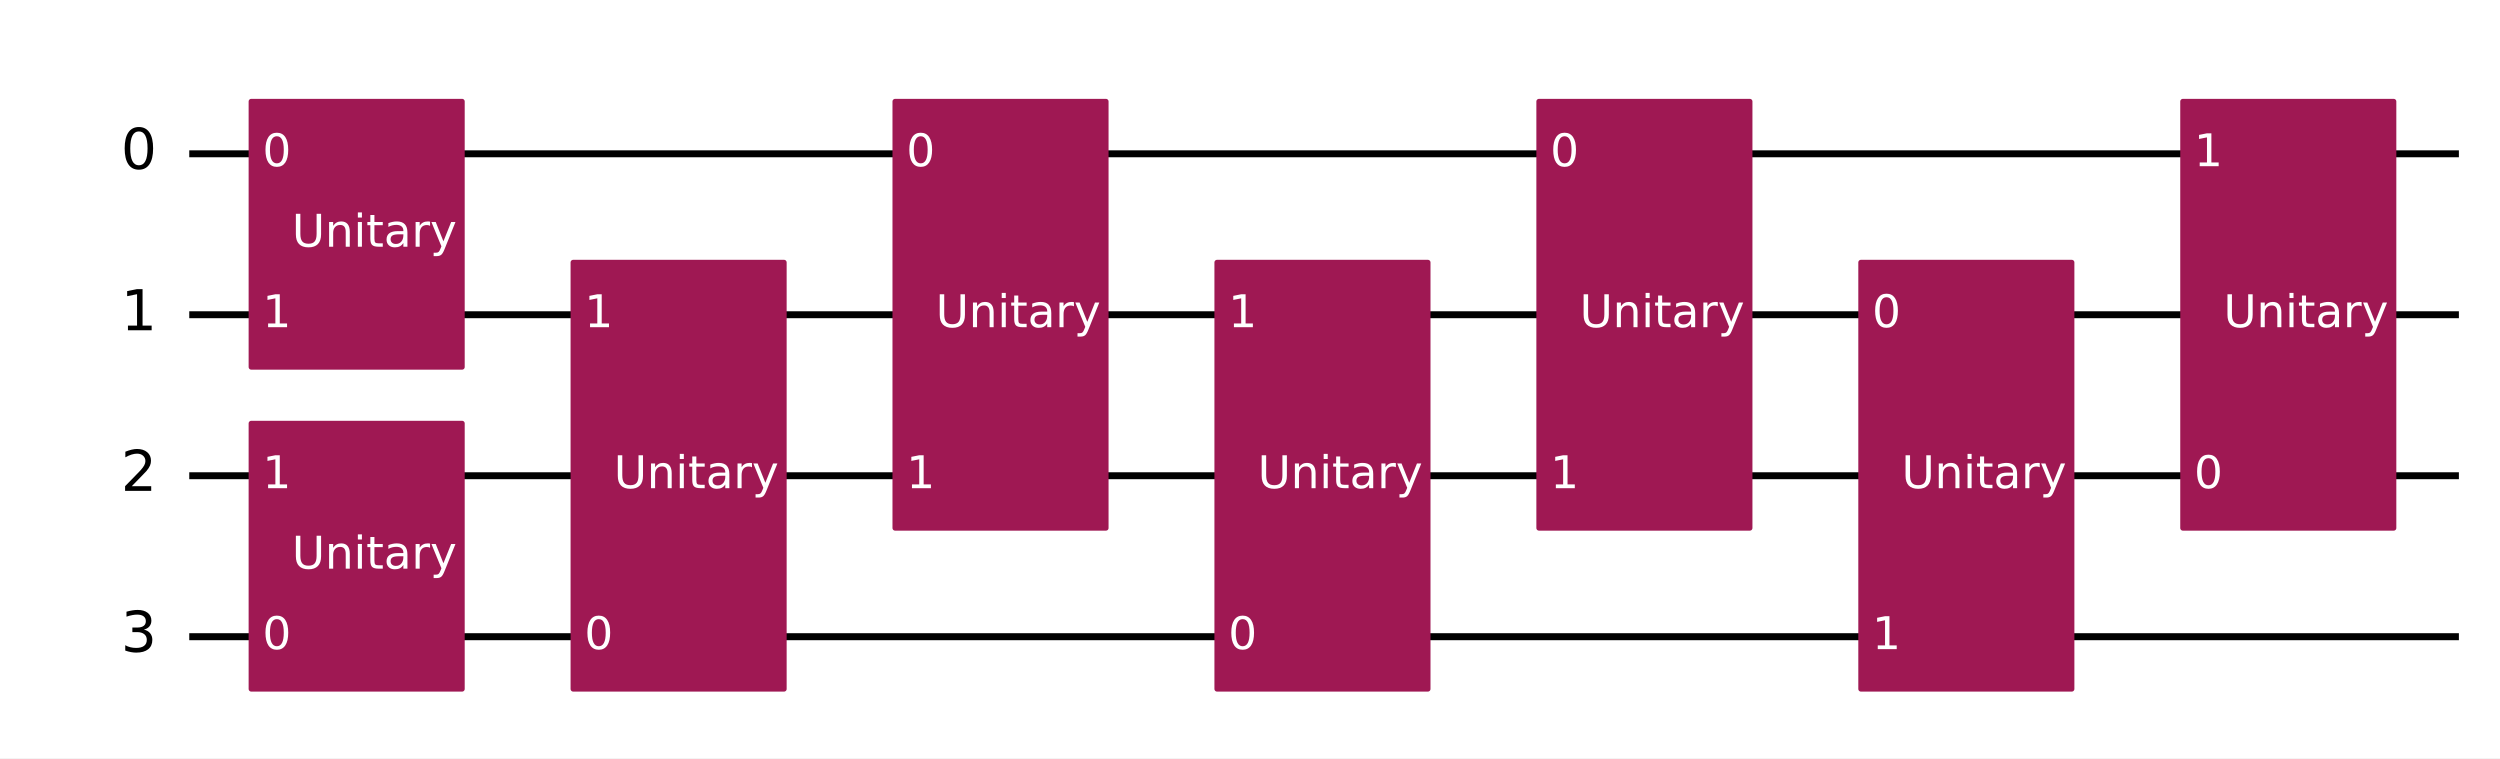
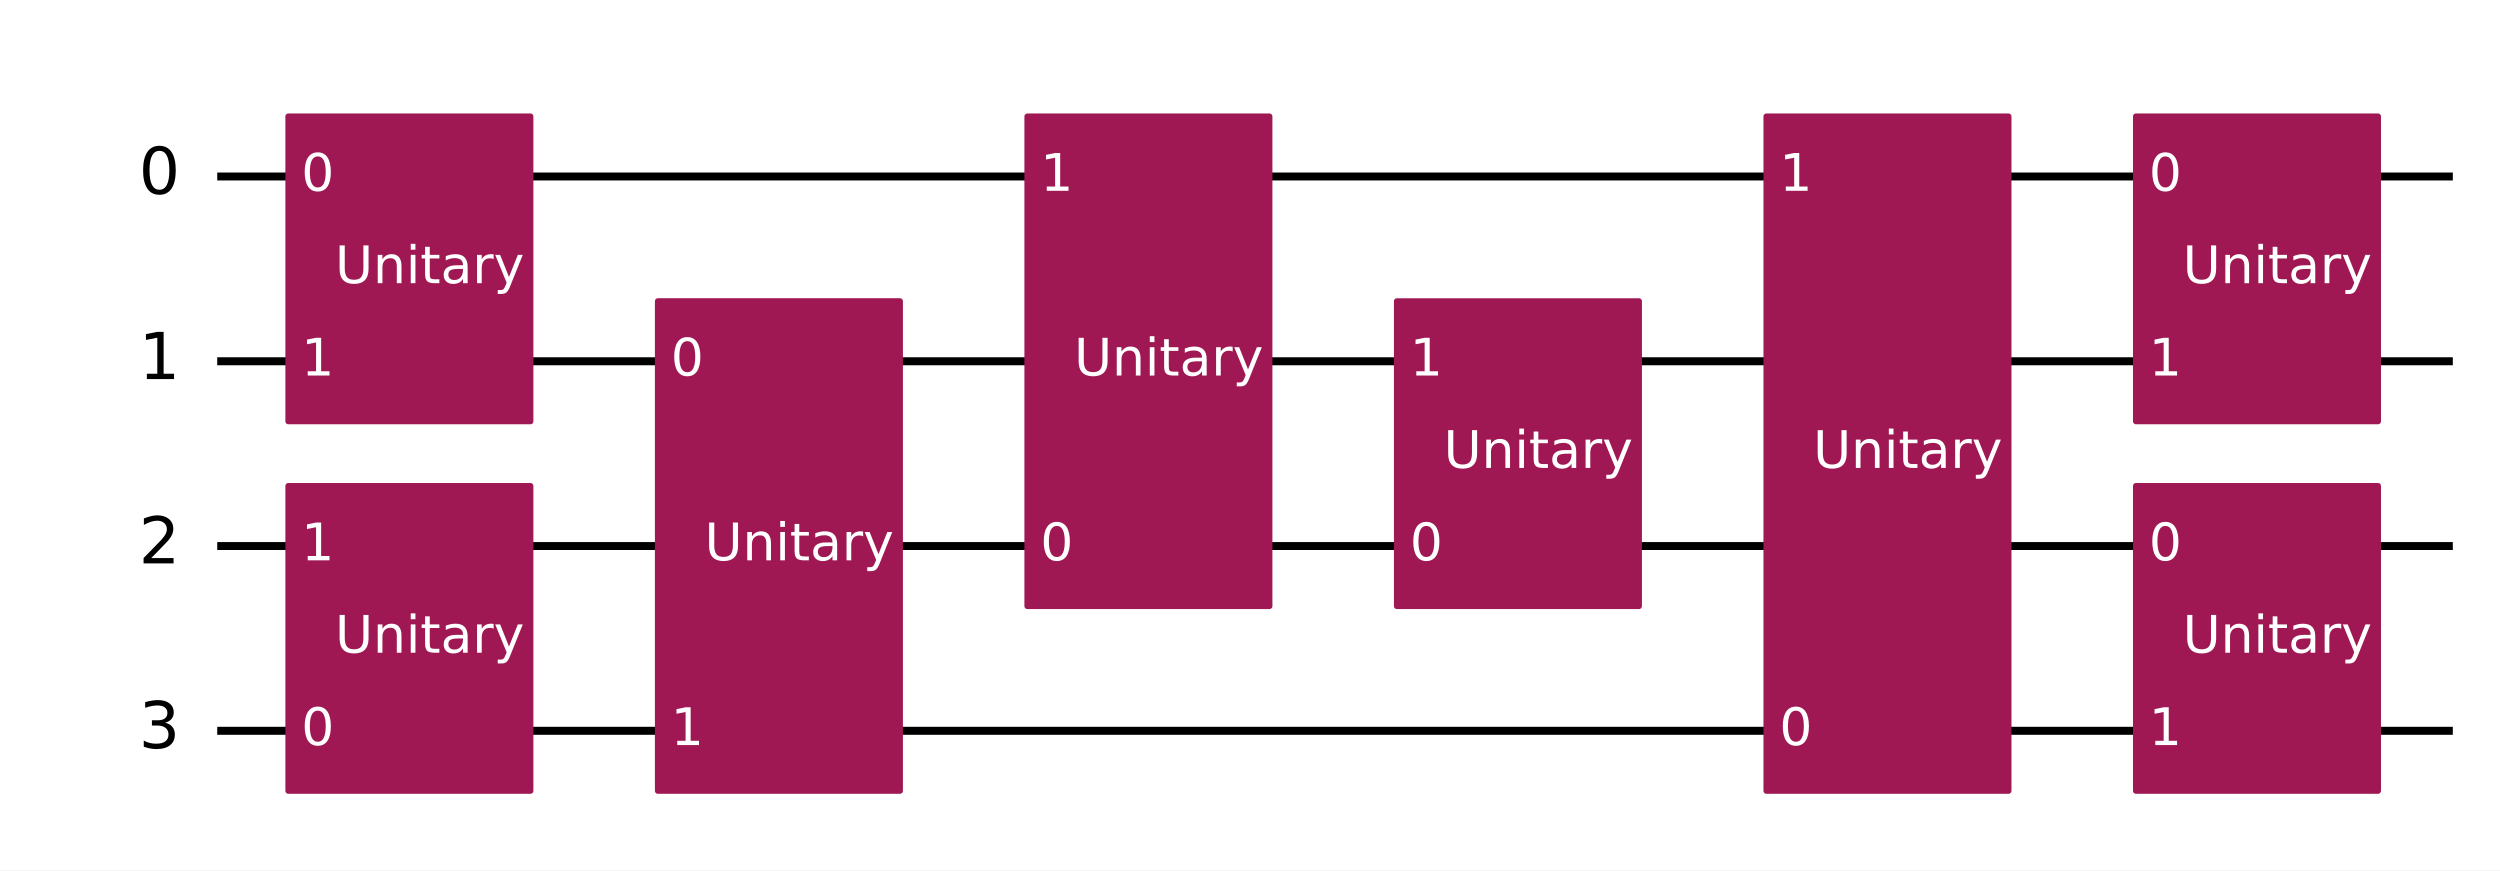
- <svg xmlns="http://www.w3.org/2000/svg" xmlns:xlink="http://www.w3.org/1999/xlink" width="719.93pt" height="218.36pt" version="1.1" viewBox="0 0 719.93 218.36">
+ <svg xmlns="http://www.w3.org/2000/svg" xmlns:xlink="http://www.w3.org/1999/xlink" width="627.22pt" height="218.36pt" version="1.1" viewBox="0 0 627.22 218.36">
  <defs>
    <style type="text/css">*{stroke-linejoin: round; stroke-linecap: butt}</style>
  </defs>
-   <path d="m0 218.36h719.93v-218.36h-719.93z" fill="#ffffff" />
-   <path d="m54.502 44.283h653.59" clip-path="url(#8fb275c92b1)" fill="none" stroke="#000000" stroke-linecap="square" stroke-width="2" />
-   <path d="m54.502 90.637h653.59" clip-path="url(#8fb275c92b1)" fill="none" stroke="#000000" stroke-linecap="square" stroke-width="2" />
-   <path d="m54.502 136.99h653.59" clip-path="url(#8fb275c92b1)" fill="none" stroke="#000000" stroke-linecap="square" stroke-width="2" />
-   <path d="m54.502 183.35h653.59" clip-path="url(#8fb275c92b1)" fill="none" stroke="#000000" stroke-linecap="square" stroke-width="2" />
+   <path d="m0 218.36h627.22v-218.36h-627.22z" fill="#ffffff" />
+   <path d="m54.502 44.283h560.88" clip-path="url(#8fb275c92b1)" fill="none" stroke="#000000" stroke-linecap="square" stroke-width="2" />
+   <path d="m54.502 90.637h560.88" clip-path="url(#8fb275c92b1)" fill="none" stroke="#000000" stroke-linecap="square" stroke-width="2" />
+   <path d="m54.502 136.99h560.88" clip-path="url(#8fb275c92b1)" fill="none" stroke="#000000" stroke-linecap="square" stroke-width="2" />
+   <path d="m54.502 183.35h560.88" clip-path="url(#8fb275c92b1)" fill="none" stroke="#000000" stroke-linecap="square" stroke-width="2" />
  <path d="m49.867 21.106h-1158.8v231.77h1158.8z" clip-path="url(#8fb275c92b1)" fill="#ffffff" stroke="#ffffff" stroke-width="1.5" />
+   <path d="m72.348 198.41h60.724v-76.484h-60.724z" clip-path="url(#8fb275c92b1)" fill="#9f1853" stroke="#9f1853" stroke-width="1.5" />
  <path d="m72.348 105.7h60.724v-76.484h-60.724z" clip-path="url(#8fb275c92b1)" fill="#9f1853" stroke="#9f1853" stroke-width="1.5" />
-   <path d="m72.348 198.41h60.724v-76.484h-60.724z" clip-path="url(#8fb275c92b1)" fill="#9f1853" stroke="#9f1853" stroke-width="1.5" />
  <path d="m165.06 198.41h60.724v-122.84h-60.724z" clip-path="url(#8fb275c92b1)" fill="#9f1853" stroke="#9f1853" stroke-width="1.5" />
  <path d="m257.76 152.06h60.724v-122.84h-60.724z" clip-path="url(#8fb275c92b1)" fill="#9f1853" stroke="#9f1853" stroke-width="1.5" />
-   <path d="m350.47 198.41h60.724v-122.84h-60.724z" clip-path="url(#8fb275c92b1)" fill="#9f1853" stroke="#9f1853" stroke-width="1.5" />
-   <path d="m443.18 152.06h60.724v-122.84h-60.724z" clip-path="url(#8fb275c92b1)" fill="#9f1853" stroke="#9f1853" stroke-width="1.5" />
-   <path d="m535.89 198.41h60.724v-122.84h-60.724z" clip-path="url(#8fb275c92b1)" fill="#9f1853" stroke="#9f1853" stroke-width="1.5" />
-   <path d="m628.6 152.06h60.724v-122.84h-60.724z" clip-path="url(#8fb275c92b1)" fill="#9f1853" stroke="#9f1853" stroke-width="1.5" />
+   <path d="m350.47 152.06h60.724v-76.484h-60.724z" clip-path="url(#8fb275c92b1)" fill="#9f1853" stroke="#9f1853" stroke-width="1.5" />
+   <path d="m443.18 198.41h60.724v-169.19h-60.724z" clip-path="url(#8fb275c92b1)" fill="#9f1853" stroke="#9f1853" stroke-width="1.5" />
+   <path d="m535.89 105.7h60.724v-76.484h-60.724z" clip-path="url(#8fb275c92b1)" fill="#9f1853" stroke="#9f1853" stroke-width="1.5" />
+   <path d="m535.89 198.41h60.724v-76.484h-60.724z" clip-path="url(#8fb275c92b1)" fill="#9f1853" stroke="#9f1853" stroke-width="1.5" />
  <g clip-path="url(#8fb275c92b1)">
    <g transform="translate(34.831 48.767) scale(.1625 -.1625)">
      <defs>
        <path id="DejaVuSans-30" transform="scale(.015625)" d="m2034 4250q-487 0-733-480-245-479-245-1442 0-959 245-1439 246-480 733-480 491 0 736 480 246 480 246 1439 0 963-246 1442-245 480-736 480zm0 500q785 0 1199-621 414-620 414-1801 0-1178-414-1799-414-620-1199-620-784 0-1198 620-414 621-414 1799 0 1181 414 1801 414 621 1198 621z" />
      </defs>
      <use transform="translate(0 .78125)" xlink:href="#DejaVuSans-30" />
    </g>
  </g>
  <g clip-path="url(#8fb275c92b1)">
    <g transform="translate(34.831 95.121) scale(.1625 -.1625)">
      <defs>
        <path id="DejaVuSans-31" transform="scale(.015625)" d="m794 531h1031v3560l-1122-225v575l1116 225h631v-4135h1031v-531h-2687v531z" />
      </defs>
      <use transform="translate(0 .09375)" xlink:href="#DejaVuSans-31" />
    </g>
  </g>
  <g clip-path="url(#8fb275c92b1)">
    <g transform="translate(34.831 141.48) scale(.1625 -.1625)">
      <defs>
        <path id="DejaVuSans-32" transform="scale(.015625)" d="m1228 531h2203v-531h-2962v531q359 372 979 998 621 627 780 809 303 340 423 576 121 236 121 464 0 372-261 606-261 235-680 235-297 0-627-103-329-103-704-313v638q381 153 712 231 332 78 607 78 725 0 1156-363 431-362 431-968 0-288-108-546-107-257-392-607-78-91-497-524-418-433-1181-1211z" />
      </defs>
      <use transform="translate(0 .78125)" xlink:href="#DejaVuSans-32" />
    </g>
  </g>
  <g clip-path="url(#8fb275c92b1)">
    <g transform="translate(34.831 187.83) scale(.1625 -.1625)">
      <defs>
        <path id="DejaVuSans-33" transform="scale(.015625)" d="m2597 2516q453-97 707-404 255-306 255-756 0-690-475-1069-475-378-1350-378-293 0-604 58t-642 174v609q262-153 574-231 313-78 654-78 593 0 904 234t311 681q0 413-289 645-289 233-804 233h-544v519h569q465 0 712 186t247 536q0 359-255 551-254 193-729 193-260 0-557-57-297-56-653-174v562q360 100 674 150t592 50q719 0 1137-327 419-326 419-882 0-388-222-655t-631-370z" />
      </defs>
      <use transform="translate(0 .78125)" xlink:href="#DejaVuSans-33" />
    </g>
  </g>
  <g clip-path="url(#8fb275c92b1)">
-     <g transform="translate(75.593 47.87) scale(.13 -.13)" fill="#ffffff">
-       <use xlink:href="#DejaVuSans-30" />
-     </g>
-   </g>
-   <g clip-path="url(#8fb275c92b1)">
-     <g transform="translate(75.593 94.224) scale(.13 -.13)" fill="#ffffff">
-       <use xlink:href="#DejaVuSans-31" />
-     </g>
-   </g>
-   <g clip-path="url(#8fb275c92b1)">
-     <g transform="translate(84.076 71.047) scale(.13 -.13)" fill="#ffffff">
+     <g transform="translate(75.593 186.93) scale(.13 -.13)" fill="#ffffff">
+       <use xlink:href="#DejaVuSans-30" />
+     </g>
+   </g>
+   <g clip-path="url(#8fb275c92b1)">
+     <g transform="translate(75.593 140.58) scale(.13 -.13)" fill="#ffffff">
+       <use xlink:href="#DejaVuSans-31" />
+     </g>
+   </g>
+   <g clip-path="url(#8fb275c92b1)">
+     <g transform="translate(84.076 163.76) scale(.13 -.13)" fill="#ffffff">
      <defs>
        <path id="DejaVuSans-55" transform="scale(.015625)" d="m556 4666h635v-2835q0-750 271-1080 272-329 882-329 606 0 878 329 272 330 272 1080v2835h634v-2913q0-912-452-1378-451-466-1332-466-885 0-1337 466-451 466-451 1378v2913z" />
        <path id="DejaVuSans-6e" transform="scale(.015625)" d="m3513 2113v-2113h-575v2094q0 497-194 743-194 247-581 247-466 0-735-297-269-296-269-809v-1978h-578v3500h578v-544q207 316 486 472 280 156 646 156 603 0 912-373 310-373 310-1098z" />
        <path id="DejaVuSans-69" transform="scale(.015625)" d="m603 3500h575v-3500h-575v3500zm0 1363h575v-729h-575v729z" />
        <path id="DejaVuSans-74" transform="scale(.015625)" d="m1172 4494v-994h1184v-447h-1184v-1900q0-428 117-550t477-122h590v-481h-590q-666 0-919 248-253 249-253 905v1900h-422v447h422v994h578z" />
        <path id="DejaVuSans-61" transform="scale(.015625)" d="m2194 1759q-697 0-966-159t-269-544q0-306 202-486 202-179 548-179 479 0 768 339t289 901v128h-572zm1147 238v-1997h-575v531q-197-318-491-470t-719-152q-537 0-855 302-317 302-317 808 0 590 395 890 396 300 1180 300h807v57q0 397-261 614t-733 217q-300 0-585-72-284-72-546-216v532q315 122 612 182 297 61 578 61 760 0 1135-394 375-393 375-1193z" />
        <path id="DejaVuSans-72" transform="scale(.015625)" d="m2631 2963q-97 56-211 82-114 27-251 27-488 0-749-317t-261-911v-1844h-578v3500h578v-544q182 319 472 473 291 155 707 155 59 0 131-8 72-7 159-23l3-590z" />
        <path id="DejaVuSans-79" transform="scale(.015625)" d="m2059-325q-243-625-475-815-231-191-618-191h-460v481h338q237 0 368 113 132 112 291 531l103 262-1415 3444h609l1094-2737 1094 2737h609l-1538-3825z" />
      </defs>
      <use xlink:href="#DejaVuSans-55" />
      <use transform="translate(73.193)" xlink:href="#DejaVuSans-6e" />
      <use transform="translate(136.57)" xlink:href="#DejaVuSans-69" />
      <use transform="translate(164.36)" xlink:href="#DejaVuSans-74" />
      <use transform="translate(203.56)" xlink:href="#DejaVuSans-61" />
      <use transform="translate(264.84)" xlink:href="#DejaVuSans-72" />
      <use transform="translate(305.96)" xlink:href="#DejaVuSans-79" />
    </g>
  </g>
  <g clip-path="url(#8fb275c92b1)">
-     <g transform="translate(75.593 186.93) scale(.13 -.13)" fill="#ffffff">
-       <use xlink:href="#DejaVuSans-30" />
-     </g>
-   </g>
-   <g clip-path="url(#8fb275c92b1)">
-     <g transform="translate(75.593 140.58) scale(.13 -.13)" fill="#ffffff">
-       <use xlink:href="#DejaVuSans-31" />
-     </g>
-   </g>
-   <g clip-path="url(#8fb275c92b1)">
-     <g transform="translate(84.076 163.76) scale(.13 -.13)" fill="#ffffff">
-       <use xlink:href="#DejaVuSans-55" />
-       <use transform="translate(73.193)" xlink:href="#DejaVuSans-6e" />
-       <use transform="translate(136.57)" xlink:href="#DejaVuSans-69" />
-       <use transform="translate(164.36)" xlink:href="#DejaVuSans-74" />
-       <use transform="translate(203.56)" xlink:href="#DejaVuSans-61" />
-       <use transform="translate(264.84)" xlink:href="#DejaVuSans-72" />
-       <use transform="translate(305.96)" xlink:href="#DejaVuSans-79" />
+     <g transform="translate(75.593 47.87) scale(.13 -.13)" fill="#ffffff">
+       <use xlink:href="#DejaVuSans-30" />
+     </g>
+   </g>
+   <g clip-path="url(#8fb275c92b1)">
+     <g transform="translate(75.593 94.224) scale(.13 -.13)" fill="#ffffff">
+       <use xlink:href="#DejaVuSans-31" />
+     </g>
+   </g>
+   <g clip-path="url(#8fb275c92b1)">
+     <g transform="translate(84.076 71.047) scale(.13 -.13)" fill="#ffffff">
+       <use xlink:href="#DejaVuSans-55" />
+       <use transform="translate(73.193)" xlink:href="#DejaVuSans-6e" />
+       <use transform="translate(136.57)" xlink:href="#DejaVuSans-69" />
+       <use transform="translate(164.36)" xlink:href="#DejaVuSans-74" />
+       <use transform="translate(203.56)" xlink:href="#DejaVuSans-61" />
+       <use transform="translate(264.84)" xlink:href="#DejaVuSans-72" />
+       <use transform="translate(305.96)" xlink:href="#DejaVuSans-79" />
+     </g>
+   </g>
+   <g clip-path="url(#8fb275c92b1)">
+     <g transform="translate(168.3 94.224) scale(.13 -.13)" fill="#ffffff">
+       <use xlink:href="#DejaVuSans-30" />
    </g>
  </g>
  <g clip-path="url(#8fb275c92b1)">
    <g transform="translate(168.3 186.93) scale(.13 -.13)" fill="#ffffff">
-       <use xlink:href="#DejaVuSans-30" />
-     </g>
-   </g>
-   <g clip-path="url(#8fb275c92b1)">
-     <g transform="translate(168.3 94.224) scale(.13 -.13)" fill="#ffffff">
      <use xlink:href="#DejaVuSans-31" />
    </g>
  </g>
  <g clip-path="url(#8fb275c92b1)">
    <g transform="translate(176.78 140.58) scale(.13 -.13)" fill="#ffffff">
      <use xlink:href="#DejaVuSans-55" />
      <use transform="translate(73.193)" xlink:href="#DejaVuSans-6e" />
      <use transform="translate(136.57)" xlink:href="#DejaVuSans-69" />
      <use transform="translate(164.36)" xlink:href="#DejaVuSans-74" />
      <use transform="translate(203.56)" xlink:href="#DejaVuSans-61" />
      <use transform="translate(264.84)" xlink:href="#DejaVuSans-72" />
      <use transform="translate(305.96)" xlink:href="#DejaVuSans-79" />
    </g>
  </g>
  <g clip-path="url(#8fb275c92b1)">
+     <g transform="translate(261.01 140.58) scale(.13 -.13)" fill="#ffffff">
+       <use xlink:href="#DejaVuSans-30" />
+     </g>
+   </g>
+   <g clip-path="url(#8fb275c92b1)">
    <g transform="translate(261.01 47.87) scale(.13 -.13)" fill="#ffffff">
-       <use xlink:href="#DejaVuSans-30" />
-     </g>
-   </g>
-   <g clip-path="url(#8fb275c92b1)">
-     <g transform="translate(261.01 140.58) scale(.13 -.13)" fill="#ffffff">
      <use xlink:href="#DejaVuSans-31" />
    </g>
  </g>
  <g clip-path="url(#8fb275c92b1)">
    <g transform="translate(269.49 94.224) scale(.13 -.13)" fill="#ffffff">
      <use xlink:href="#DejaVuSans-55" />
      <use transform="translate(73.193)" xlink:href="#DejaVuSans-6e" />
      <use transform="translate(136.57)" xlink:href="#DejaVuSans-69" />
      <use transform="translate(164.36)" xlink:href="#DejaVuSans-74" />
      <use transform="translate(203.56)" xlink:href="#DejaVuSans-61" />
      <use transform="translate(264.84)" xlink:href="#DejaVuSans-72" />
      <use transform="translate(305.96)" xlink:href="#DejaVuSans-79" />
    </g>
  </g>
  <g clip-path="url(#8fb275c92b1)">
-     <g transform="translate(353.72 186.93) scale(.13 -.13)" fill="#ffffff">
+     <g transform="translate(353.72 140.58) scale(.13 -.13)" fill="#ffffff">
      <use xlink:href="#DejaVuSans-30" />
    </g>
  </g>
  <g clip-path="url(#8fb275c92b1)">
    <g transform="translate(353.72 94.224) scale(.13 -.13)" fill="#ffffff">
      <use xlink:href="#DejaVuSans-31" />
    </g>
  </g>
  <g clip-path="url(#8fb275c92b1)">
-     <g transform="translate(362.2 140.58) scale(.13 -.13)" fill="#ffffff">
-       <use xlink:href="#DejaVuSans-55" />
-       <use transform="translate(73.193)" xlink:href="#DejaVuSans-6e" />
-       <use transform="translate(136.57)" xlink:href="#DejaVuSans-69" />
-       <use transform="translate(164.36)" xlink:href="#DejaVuSans-74" />
-       <use transform="translate(203.56)" xlink:href="#DejaVuSans-61" />
-       <use transform="translate(264.84)" xlink:href="#DejaVuSans-72" />
-       <use transform="translate(305.96)" xlink:href="#DejaVuSans-79" />
+     <g transform="translate(362.2 117.4) scale(.13 -.13)" fill="#ffffff">
+       <use xlink:href="#DejaVuSans-55" />
+       <use transform="translate(73.193)" xlink:href="#DejaVuSans-6e" />
+       <use transform="translate(136.57)" xlink:href="#DejaVuSans-69" />
+       <use transform="translate(164.36)" xlink:href="#DejaVuSans-74" />
+       <use transform="translate(203.56)" xlink:href="#DejaVuSans-61" />
+       <use transform="translate(264.84)" xlink:href="#DejaVuSans-72" />
+       <use transform="translate(305.96)" xlink:href="#DejaVuSans-79" />
+     </g>
+   </g>
+   <g clip-path="url(#8fb275c92b1)">
+     <g transform="translate(446.43 186.93) scale(.13 -.13)" fill="#ffffff">
+       <use xlink:href="#DejaVuSans-30" />
    </g>
  </g>
  <g clip-path="url(#8fb275c92b1)">
    <g transform="translate(446.43 47.87) scale(.13 -.13)" fill="#ffffff">
-       <use xlink:href="#DejaVuSans-30" />
-     </g>
-   </g>
-   <g clip-path="url(#8fb275c92b1)">
-     <g transform="translate(446.43 140.58) scale(.13 -.13)" fill="#ffffff">
-       <use xlink:href="#DejaVuSans-31" />
-     </g>
-   </g>
-   <g clip-path="url(#8fb275c92b1)">
-     <g transform="translate(454.91 94.224) scale(.13 -.13)" fill="#ffffff">
-       <use xlink:href="#DejaVuSans-55" />
-       <use transform="translate(73.193)" xlink:href="#DejaVuSans-6e" />
-       <use transform="translate(136.57)" xlink:href="#DejaVuSans-69" />
-       <use transform="translate(164.36)" xlink:href="#DejaVuSans-74" />
-       <use transform="translate(203.56)" xlink:href="#DejaVuSans-61" />
-       <use transform="translate(264.84)" xlink:href="#DejaVuSans-72" />
-       <use transform="translate(305.96)" xlink:href="#DejaVuSans-79" />
+       <use xlink:href="#DejaVuSans-31" />
+     </g>
+   </g>
+   <g clip-path="url(#8fb275c92b1)">
+     <g transform="translate(454.91 117.4) scale(.13 -.13)" fill="#ffffff">
+       <use xlink:href="#DejaVuSans-55" />
+       <use transform="translate(73.193)" xlink:href="#DejaVuSans-6e" />
+       <use transform="translate(136.57)" xlink:href="#DejaVuSans-69" />
+       <use transform="translate(164.36)" xlink:href="#DejaVuSans-74" />
+       <use transform="translate(203.56)" xlink:href="#DejaVuSans-61" />
+       <use transform="translate(264.84)" xlink:href="#DejaVuSans-72" />
+       <use transform="translate(305.96)" xlink:href="#DejaVuSans-79" />
+     </g>
+   </g>
+   <g clip-path="url(#8fb275c92b1)">
+     <g transform="translate(539.13 47.87) scale(.13 -.13)" fill="#ffffff">
+       <use xlink:href="#DejaVuSans-30" />
    </g>
  </g>
  <g clip-path="url(#8fb275c92b1)">
    <g transform="translate(539.13 94.224) scale(.13 -.13)" fill="#ffffff">
+       <use xlink:href="#DejaVuSans-31" />
+     </g>
+   </g>
+   <g clip-path="url(#8fb275c92b1)">
+     <g transform="translate(547.62 71.047) scale(.13 -.13)" fill="#ffffff">
+       <use xlink:href="#DejaVuSans-55" />
+       <use transform="translate(73.193)" xlink:href="#DejaVuSans-6e" />
+       <use transform="translate(136.57)" xlink:href="#DejaVuSans-69" />
+       <use transform="translate(164.36)" xlink:href="#DejaVuSans-74" />
+       <use transform="translate(203.56)" xlink:href="#DejaVuSans-61" />
+       <use transform="translate(264.84)" xlink:href="#DejaVuSans-72" />
+       <use transform="translate(305.96)" xlink:href="#DejaVuSans-79" />
+     </g>
+   </g>
+   <g clip-path="url(#8fb275c92b1)">
+     <g transform="translate(539.13 140.58) scale(.13 -.13)" fill="#ffffff">
      <use xlink:href="#DejaVuSans-30" />
    </g>
  </g>
  <g clip-path="url(#8fb275c92b1)">
    <g transform="translate(539.13 186.93) scale(.13 -.13)" fill="#ffffff">
      <use xlink:href="#DejaVuSans-31" />
    </g>
  </g>
  <g clip-path="url(#8fb275c92b1)">
-     <g transform="translate(547.62 140.58) scale(.13 -.13)" fill="#ffffff">
-       <use xlink:href="#DejaVuSans-55" />
-       <use transform="translate(73.193)" xlink:href="#DejaVuSans-6e" />
-       <use transform="translate(136.57)" xlink:href="#DejaVuSans-69" />
-       <use transform="translate(164.36)" xlink:href="#DejaVuSans-74" />
-       <use transform="translate(203.56)" xlink:href="#DejaVuSans-61" />
-       <use transform="translate(264.84)" xlink:href="#DejaVuSans-72" />
-       <use transform="translate(305.96)" xlink:href="#DejaVuSans-79" />
-     </g>
-   </g>
-   <g clip-path="url(#8fb275c92b1)">
-     <g transform="translate(631.84 140.58) scale(.13 -.13)" fill="#ffffff">
-       <use xlink:href="#DejaVuSans-30" />
-     </g>
-   </g>
-   <g clip-path="url(#8fb275c92b1)">
-     <g transform="translate(631.84 47.87) scale(.13 -.13)" fill="#ffffff">
-       <use xlink:href="#DejaVuSans-31" />
-     </g>
-   </g>
-   <g clip-path="url(#8fb275c92b1)">
-     <g transform="translate(640.32 94.224) scale(.13 -.13)" fill="#ffffff">
+     <g transform="translate(547.62 163.76) scale(.13 -.13)" fill="#ffffff">
      <use xlink:href="#DejaVuSans-55" />
      <use transform="translate(73.193)" xlink:href="#DejaVuSans-6e" />
      <use transform="translate(136.57)" xlink:href="#DejaVuSans-69" />
      <use transform="translate(164.36)" xlink:href="#DejaVuSans-74" />
      <use transform="translate(203.56)" xlink:href="#DejaVuSans-61" />
      <use transform="translate(264.84)" xlink:href="#DejaVuSans-72" />
      <use transform="translate(305.96)" xlink:href="#DejaVuSans-79" />
    </g>
  </g>
  <defs>
    <clipPath id="8fb275c92b1">
-       <rect x="7.2" y="7.2" width="705.53" height="203.96" />
+       <rect x="7.2" y="7.2" width="612.82" height="203.96" />
    </clipPath>
  </defs>
</svg>
